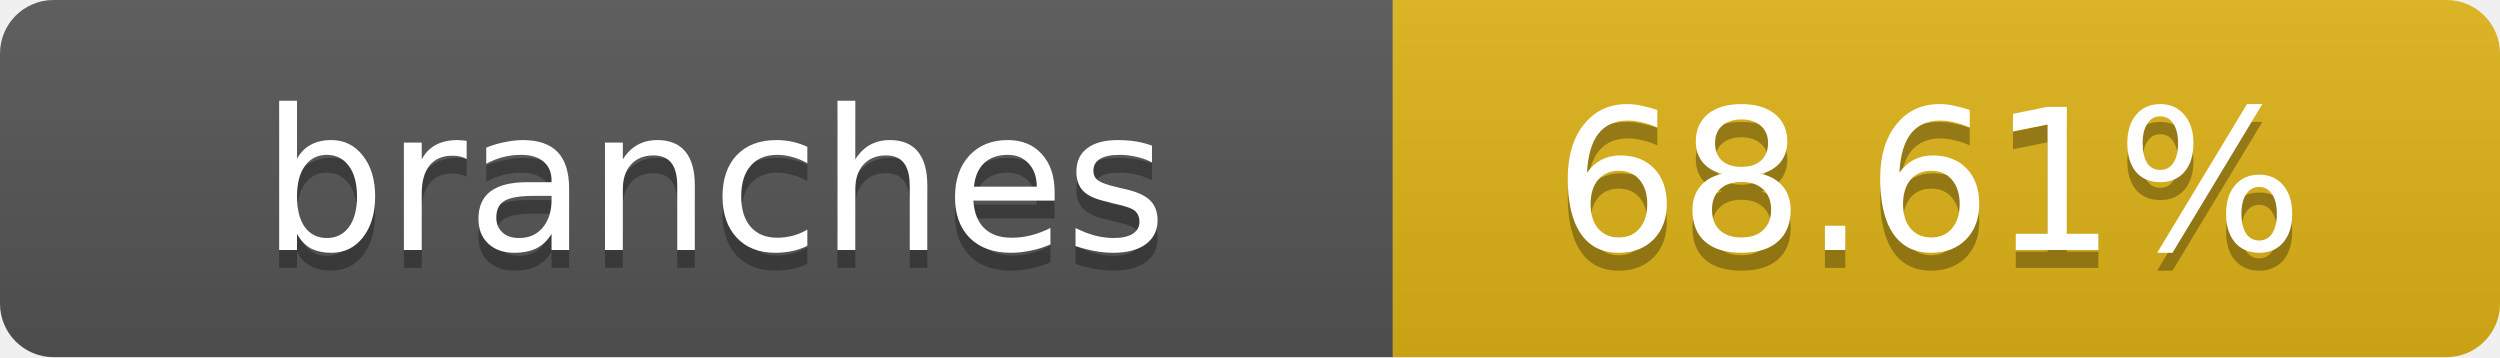
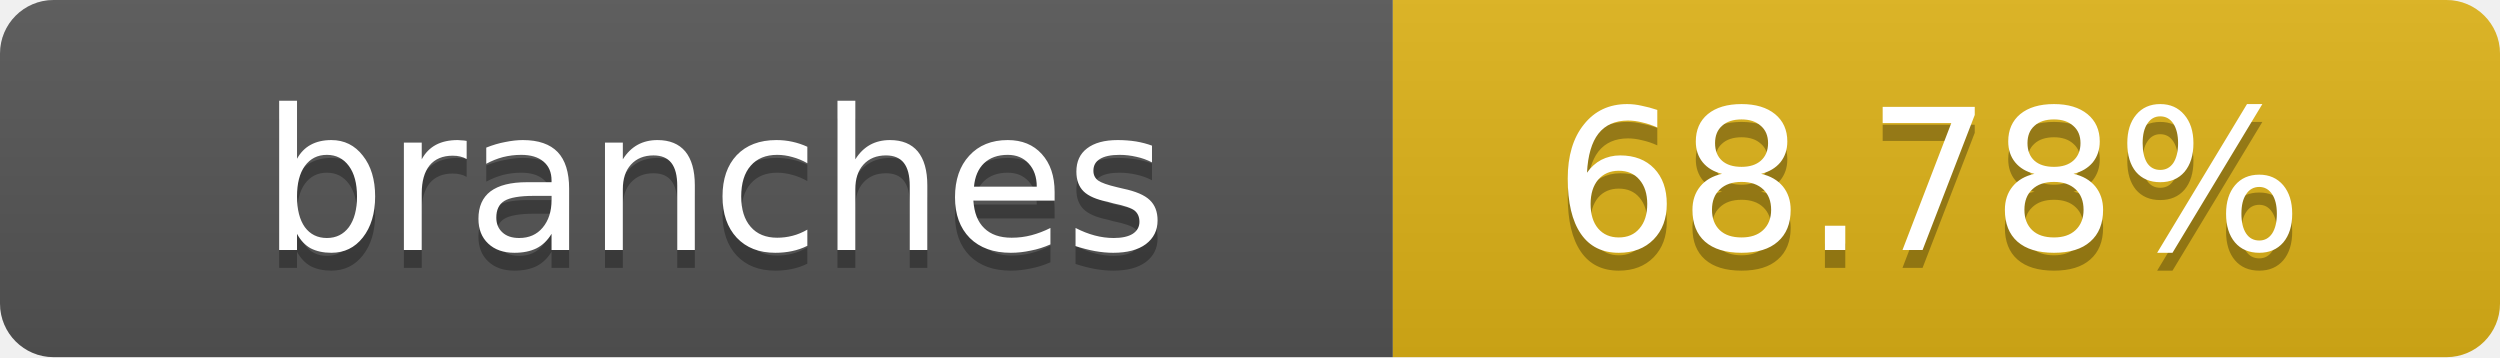
- <svg xmlns="http://www.w3.org/2000/svg" width="140" height="20" role="img" aria-label="branches: 68.61%">
+ <svg xmlns="http://www.w3.org/2000/svg" width="140" height="20" role="img" aria-label="branches: 68.78%">
  <linearGradient id="s" x2="0" y2="100%">
    <stop offset="0" stop-color="#bbb" stop-opacity=".1" />
    <stop offset="1" stop-opacity=".1" />
  </linearGradient>
  <clipPath id="r">
    <rect width="140" height="20" rx="3" fill="#fff" />
  </clipPath>
  <g clip-path="url(#r)">
    <rect width="78" height="20" fill="#555" />
    <rect x="78" width="62" height="20" fill="#dfb317" />
    <rect width="140" height="20" fill="url(#s)" />
  </g>
  <g fill="#fff" text-anchor="middle" font-family="Verdana,Geneva,DejaVu Sans,sans-serif" text-rendering="geometricPrecision" font-size="11">
    <text x="40" y="15" fill="#010101" fill-opacity=".3">branches</text>
    <text x="40" y="14">branches</text>
-     <text x="108" y="15" fill="#010101" fill-opacity=".3">68.61%</text>
-     <text x="108" y="14">68.61%</text>
+     <text x="108" y="15" fill="#010101" fill-opacity=".3">68.78%</text>
+     <text x="108" y="14">68.78%</text>
  </g>
</svg>
